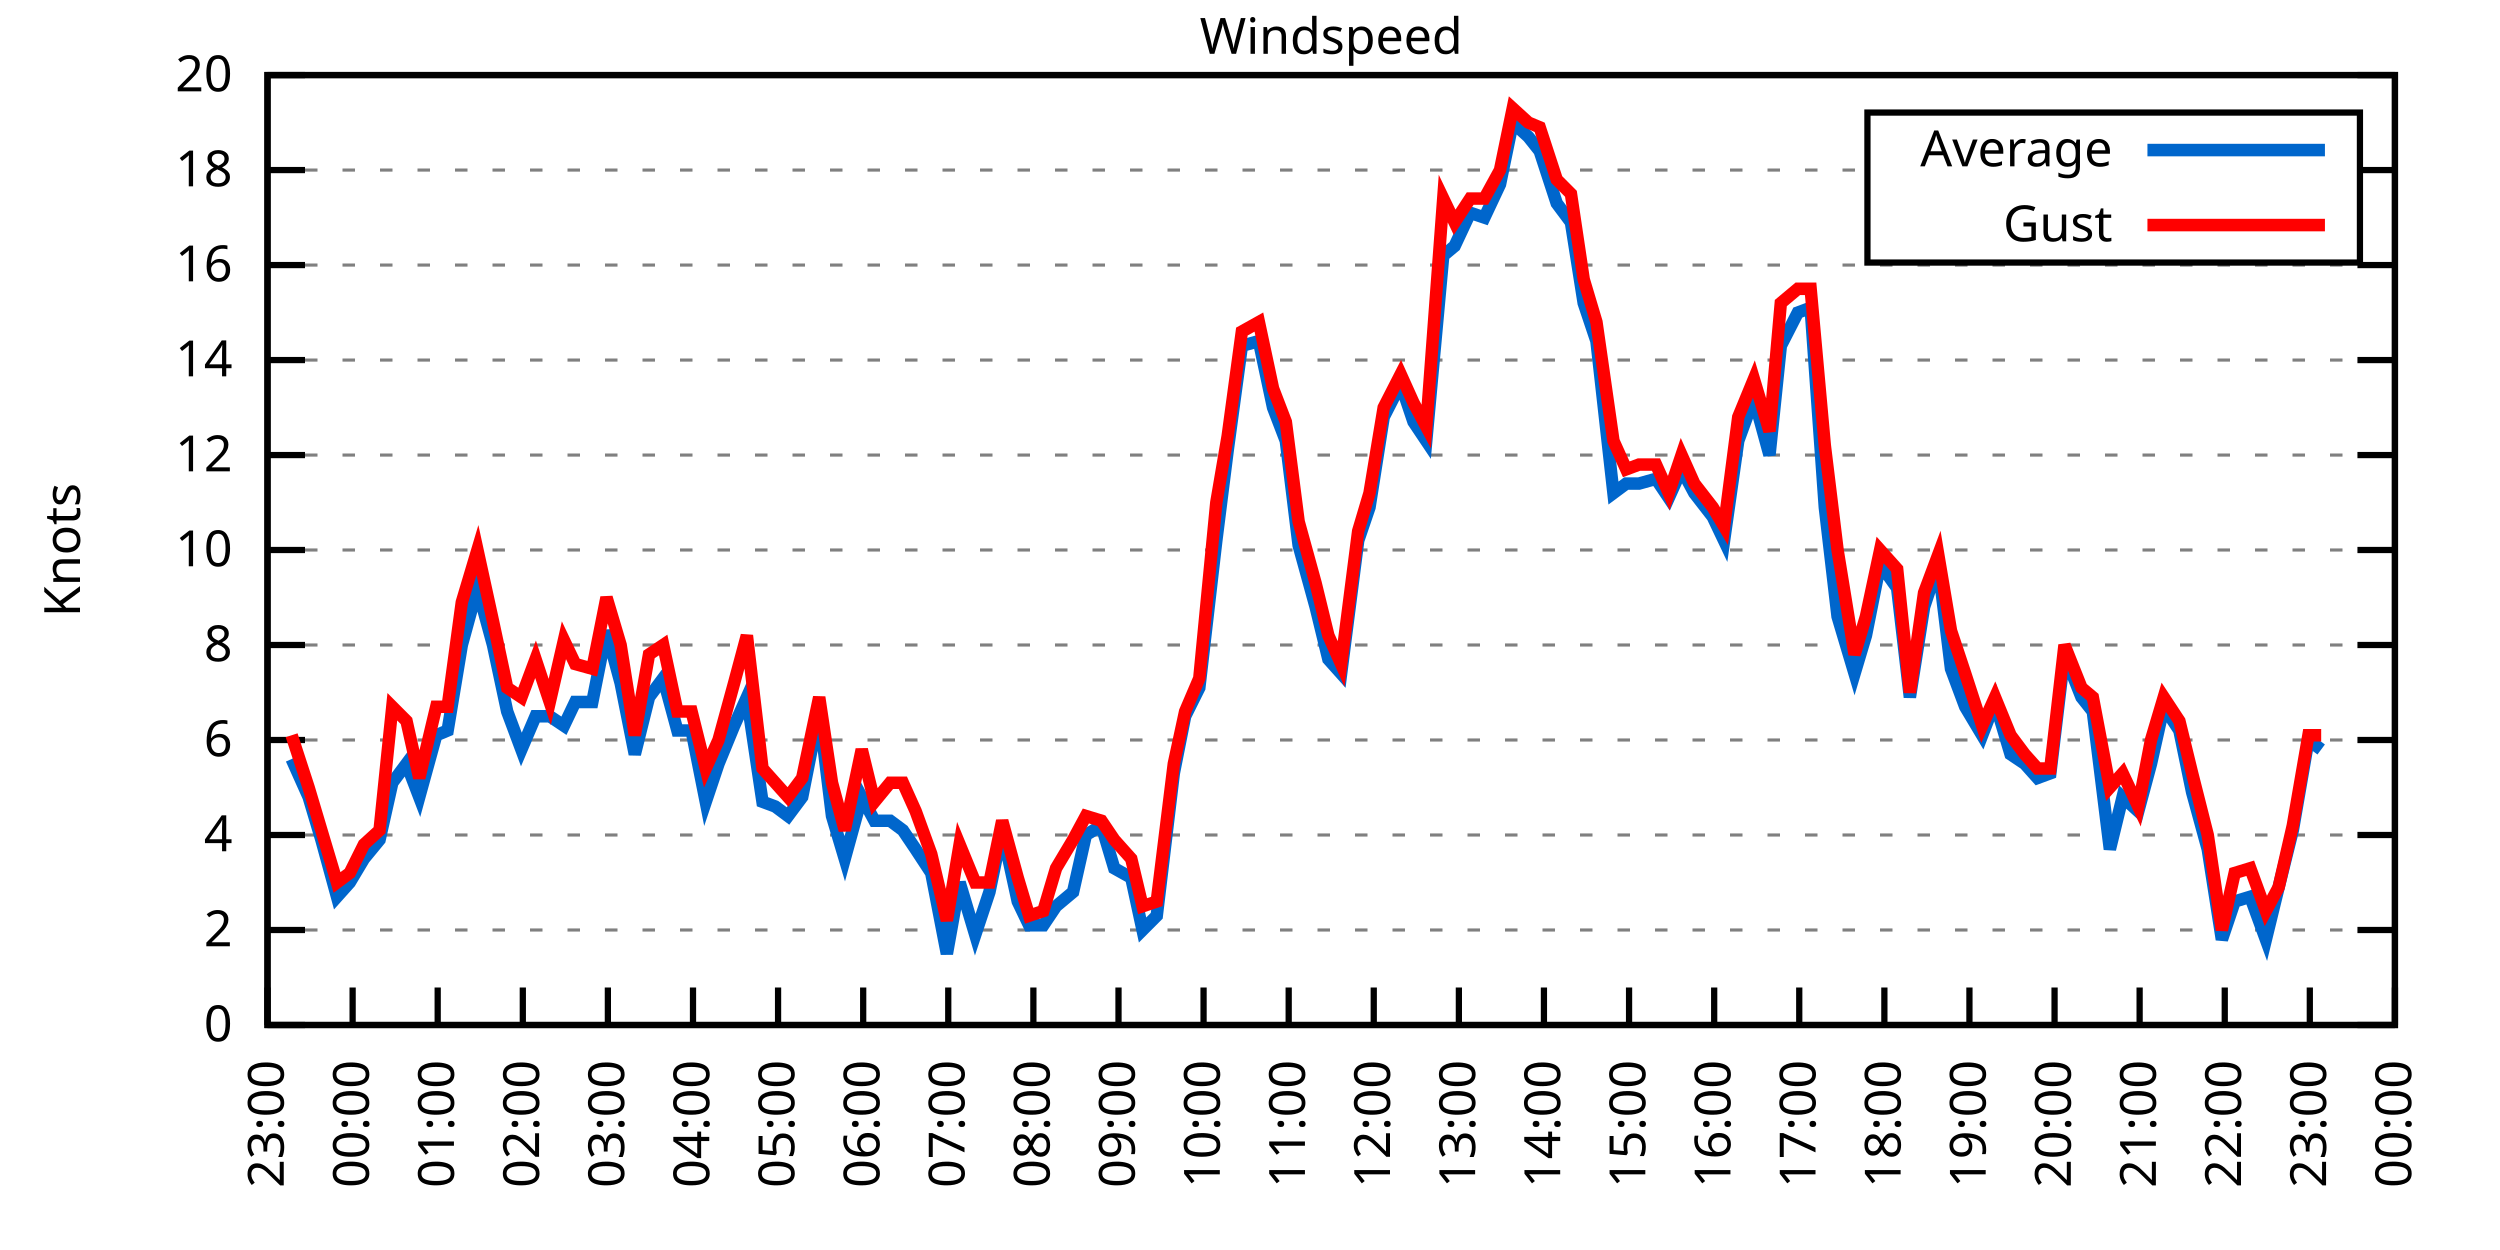
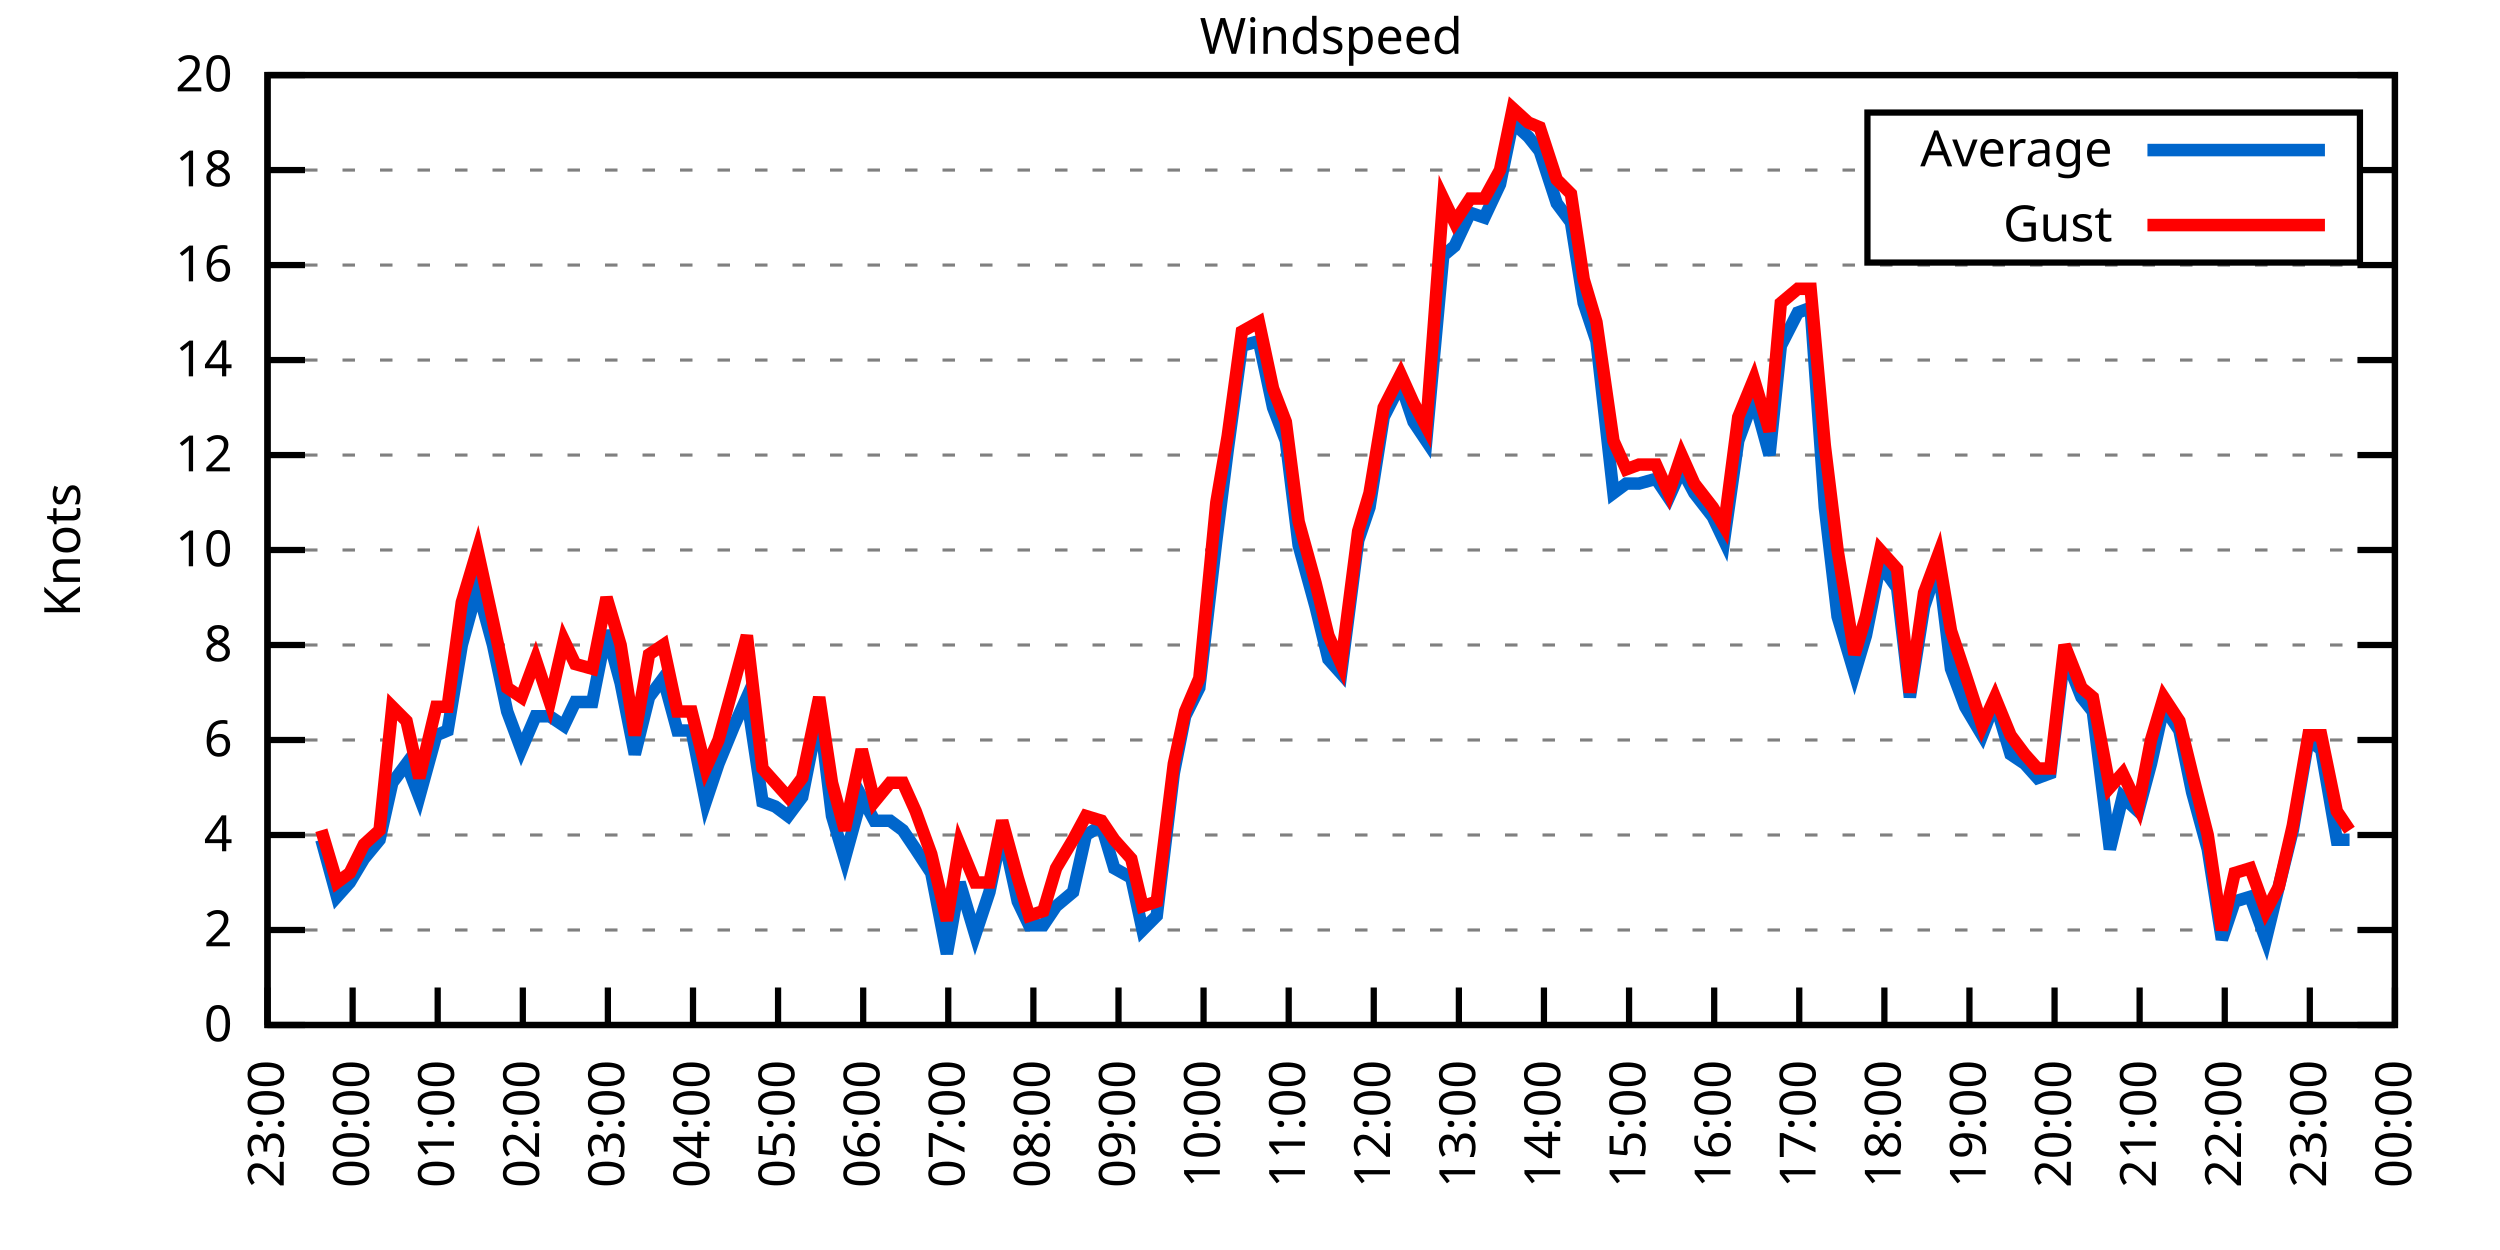
<svg xmlns="http://www.w3.org/2000/svg" xmlns:xlink="http://www.w3.org/1999/xlink" width="400" height="200" viewBox="0 0 400 200">
  <g id="gnuplot_canvas">
    <rect x="0" y="0" width="400" height="200" fill="none" />
    <defs>
      <circle id="gpDot" r="0.5" stroke-width="0.5" stroke="currentColor" />
      <path id="gpPt0" stroke-width="0.333" stroke="currentColor" d="M-1,0 h2 M0,-1 v2" />
      <path id="gpPt1" stroke-width="0.333" stroke="currentColor" d="M-1,-1 L1,1 M1,-1 L-1,1" />
      <path id="gpPt2" stroke-width="0.333" stroke="currentColor" d="M-1,0 L1,0 M0,-1 L0,1 M-1,-1 L1,1 M-1,1 L1,-1" />
      <rect id="gpPt3" stroke-width="0.333" stroke="currentColor" x="-1" y="-1" width="2" height="2" />
      <rect id="gpPt4" stroke-width="0.333" stroke="currentColor" fill="currentColor" x="-1" y="-1" width="2" height="2" />
      <circle id="gpPt5" stroke-width="0.333" stroke="currentColor" cx="0" cy="0" r="1" />
      <use xlink:href="#gpPt5" id="gpPt6" fill="currentColor" stroke="none" />
      <path id="gpPt7" stroke-width="0.333" stroke="currentColor" d="M0,-1.33 L-1.33,0.67 L1.33,0.67 z" />
      <use xlink:href="#gpPt7" id="gpPt8" fill="currentColor" stroke="none" />
      <use xlink:href="#gpPt7" id="gpPt9" stroke="currentColor" transform="rotate(180)" />
      <use xlink:href="#gpPt9" id="gpPt10" fill="currentColor" stroke="none" />
      <use xlink:href="#gpPt3" id="gpPt11" stroke="currentColor" transform="rotate(45)" />
      <use xlink:href="#gpPt11" id="gpPt12" fill="currentColor" stroke="none" />
      <path id="gpPt13" stroke-width="0.333" stroke="currentColor" d="M0,1.330 L1.265,0.411 L0.782,-1.067 L-0.782,-1.076 L-1.265,0.411 z" />
      <use xlink:href="#gpPt13" id="gpPt14" fill="currentColor" stroke="none" />
      <filter id="textbox" filterUnits="objectBoundingBox" x="0" y="0" height="1" width="1">
        <feFlood flood-color="white" flood-opacity="1" result="bgnd" />
        <feComposite in="SourceGraphic" in2="bgnd" operator="atop" />
      </filter>
      <filter id="greybox" filterUnits="objectBoundingBox" x="0" y="0" height="1" width="1">
        <feFlood flood-color="lightgrey" flood-opacity="1" result="grey" />
        <feComposite in="SourceGraphic" in2="grey" operator="atop" />
      </filter>
    </defs>
    <g fill="none" color="white" stroke="currentColor" stroke-width="1.00" stroke-linecap="butt" stroke-linejoin="miter">
</g>
    <g fill="none" color="black" stroke="currentColor" stroke-width="1.00" stroke-linecap="butt" stroke-linejoin="miter">
      <g stroke="none" shape-rendering="crispEdges">
        <polygon fill="rgb(255, 255, 255)" points="42.80,164.00 383.18,164.00 383.18,12.02 42.80,12.02 " />
      </g>
    </g>
    <g fill="none" color="black" stroke="currentColor" stroke-width="1.00" stroke-linecap="butt" stroke-linejoin="miter">
</g>
    <g fill="none" color="black" stroke="black" stroke-width="0.50" stroke-linecap="butt" stroke-linejoin="miter">
</g>
    <g fill="none" color="gray" stroke="currentColor" stroke-width="0.50" stroke-linecap="butt" stroke-linejoin="miter">
      <path stroke="gray" stroke-dasharray="2,4" class="gridline" d="M42.80,164.00 L383.19,164.00  " />
    </g>
    <g fill="none" color="gray" stroke="gray" stroke-width="1.00" stroke-linecap="butt" stroke-linejoin="miter">
</g>
    <g fill="none" color="black" stroke="currentColor" stroke-width="1.00" stroke-linecap="butt" stroke-linejoin="miter">
      <path stroke="black" d="M42.80,164.00 L48.80,164.00 M383.19,164.00 L377.19,164.00  " />
      <g transform="translate(37.20,166.60)" stroke="none" fill="black" font-family="Sans" font-size="8.00" text-anchor="end">
        <text>
          <tspan font-family="Sans"> 0</tspan>
        </text>
      </g>
    </g>
    <g fill="none" color="black" stroke="currentColor" stroke-width="1.00" stroke-linecap="butt" stroke-linejoin="miter">
</g>
    <g fill="none" color="black" stroke="black" stroke-width="0.50" stroke-linecap="butt" stroke-linejoin="miter">
</g>
    <g fill="none" color="gray" stroke="currentColor" stroke-width="0.50" stroke-linecap="butt" stroke-linejoin="miter">
      <path stroke="gray" stroke-dasharray="2,4" class="gridline" d="M42.80,148.80 L383.19,148.80  " />
    </g>
    <g fill="none" color="gray" stroke="gray" stroke-width="1.00" stroke-linecap="butt" stroke-linejoin="miter">
</g>
    <g fill="none" color="black" stroke="currentColor" stroke-width="1.00" stroke-linecap="butt" stroke-linejoin="miter">
      <path stroke="black" d="M42.80,148.80 L48.80,148.80 M383.19,148.80 L377.19,148.80  " />
      <g transform="translate(37.20,151.40)" stroke="none" fill="black" font-family="Sans" font-size="8.00" text-anchor="end">
        <text>
          <tspan font-family="Sans"> 2</tspan>
        </text>
      </g>
    </g>
    <g fill="none" color="black" stroke="currentColor" stroke-width="1.00" stroke-linecap="butt" stroke-linejoin="miter">
</g>
    <g fill="none" color="black" stroke="black" stroke-width="0.50" stroke-linecap="butt" stroke-linejoin="miter">
</g>
    <g fill="none" color="gray" stroke="currentColor" stroke-width="0.50" stroke-linecap="butt" stroke-linejoin="miter">
      <path stroke="gray" stroke-dasharray="2,4" class="gridline" d="M42.80,133.60 L383.19,133.60  " />
    </g>
    <g fill="none" color="gray" stroke="gray" stroke-width="1.00" stroke-linecap="butt" stroke-linejoin="miter">
</g>
    <g fill="none" color="black" stroke="currentColor" stroke-width="1.00" stroke-linecap="butt" stroke-linejoin="miter">
      <path stroke="black" d="M42.80,133.60 L48.80,133.60 M383.19,133.60 L377.19,133.60  " />
      <g transform="translate(37.20,136.20)" stroke="none" fill="black" font-family="Sans" font-size="8.00" text-anchor="end">
        <text>
          <tspan font-family="Sans"> 4</tspan>
        </text>
      </g>
    </g>
    <g fill="none" color="black" stroke="currentColor" stroke-width="1.00" stroke-linecap="butt" stroke-linejoin="miter">
</g>
    <g fill="none" color="black" stroke="black" stroke-width="0.50" stroke-linecap="butt" stroke-linejoin="miter">
</g>
    <g fill="none" color="gray" stroke="currentColor" stroke-width="0.50" stroke-linecap="butt" stroke-linejoin="miter">
      <path stroke="gray" stroke-dasharray="2,4" class="gridline" d="M42.80,118.40 L383.19,118.40  " />
    </g>
    <g fill="none" color="gray" stroke="gray" stroke-width="1.00" stroke-linecap="butt" stroke-linejoin="miter">
</g>
    <g fill="none" color="black" stroke="currentColor" stroke-width="1.00" stroke-linecap="butt" stroke-linejoin="miter">
      <path stroke="black" d="M42.80,118.40 L48.80,118.40 M383.19,118.40 L377.19,118.40  " />
      <g transform="translate(37.20,121.00)" stroke="none" fill="black" font-family="Sans" font-size="8.00" text-anchor="end">
        <text>
          <tspan font-family="Sans"> 6</tspan>
        </text>
      </g>
    </g>
    <g fill="none" color="black" stroke="currentColor" stroke-width="1.00" stroke-linecap="butt" stroke-linejoin="miter">
</g>
    <g fill="none" color="black" stroke="black" stroke-width="0.50" stroke-linecap="butt" stroke-linejoin="miter">
</g>
    <g fill="none" color="gray" stroke="currentColor" stroke-width="0.50" stroke-linecap="butt" stroke-linejoin="miter">
      <path stroke="gray" stroke-dasharray="2,4" class="gridline" d="M42.80,103.20 L383.19,103.20  " />
    </g>
    <g fill="none" color="gray" stroke="gray" stroke-width="1.00" stroke-linecap="butt" stroke-linejoin="miter">
</g>
    <g fill="none" color="black" stroke="currentColor" stroke-width="1.00" stroke-linecap="butt" stroke-linejoin="miter">
      <path stroke="black" d="M42.80,103.20 L48.80,103.20 M383.19,103.20 L377.19,103.20  " />
      <g transform="translate(37.20,105.80)" stroke="none" fill="black" font-family="Sans" font-size="8.00" text-anchor="end">
        <text>
          <tspan font-family="Sans"> 8</tspan>
        </text>
      </g>
    </g>
    <g fill="none" color="black" stroke="currentColor" stroke-width="1.00" stroke-linecap="butt" stroke-linejoin="miter">
</g>
    <g fill="none" color="black" stroke="black" stroke-width="0.50" stroke-linecap="butt" stroke-linejoin="miter">
</g>
    <g fill="none" color="gray" stroke="currentColor" stroke-width="0.50" stroke-linecap="butt" stroke-linejoin="miter">
      <path stroke="gray" stroke-dasharray="2,4" class="gridline" d="M42.80,88.00 L383.19,88.00  " />
    </g>
    <g fill="none" color="gray" stroke="gray" stroke-width="1.00" stroke-linecap="butt" stroke-linejoin="miter">
</g>
    <g fill="none" color="black" stroke="currentColor" stroke-width="1.00" stroke-linecap="butt" stroke-linejoin="miter">
      <path stroke="black" d="M42.80,88.00 L48.80,88.00 M383.19,88.00 L377.19,88.00  " />
      <g transform="translate(37.20,90.60)" stroke="none" fill="black" font-family="Sans" font-size="8.00" text-anchor="end">
        <text>
          <tspan font-family="Sans"> 10</tspan>
        </text>
      </g>
    </g>
    <g fill="none" color="black" stroke="currentColor" stroke-width="1.00" stroke-linecap="butt" stroke-linejoin="miter">
</g>
    <g fill="none" color="black" stroke="black" stroke-width="0.50" stroke-linecap="butt" stroke-linejoin="miter">
</g>
    <g fill="none" color="gray" stroke="currentColor" stroke-width="0.50" stroke-linecap="butt" stroke-linejoin="miter">
      <path stroke="gray" stroke-dasharray="2,4" class="gridline" d="M42.80,72.81 L383.19,72.81  " />
    </g>
    <g fill="none" color="gray" stroke="gray" stroke-width="1.00" stroke-linecap="butt" stroke-linejoin="miter">
</g>
    <g fill="none" color="black" stroke="currentColor" stroke-width="1.00" stroke-linecap="butt" stroke-linejoin="miter">
      <path stroke="black" d="M42.80,72.81 L48.80,72.81 M383.19,72.81 L377.19,72.81  " />
      <g transform="translate(37.20,75.41)" stroke="none" fill="black" font-family="Sans" font-size="8.00" text-anchor="end">
        <text>
          <tspan font-family="Sans"> 12</tspan>
        </text>
      </g>
    </g>
    <g fill="none" color="black" stroke="currentColor" stroke-width="1.00" stroke-linecap="butt" stroke-linejoin="miter">
</g>
    <g fill="none" color="black" stroke="black" stroke-width="0.50" stroke-linecap="butt" stroke-linejoin="miter">
</g>
    <g fill="none" color="gray" stroke="currentColor" stroke-width="0.50" stroke-linecap="butt" stroke-linejoin="miter">
      <path stroke="gray" stroke-dasharray="2,4" class="gridline" d="M42.80,57.61 L383.19,57.61  " />
    </g>
    <g fill="none" color="gray" stroke="gray" stroke-width="1.00" stroke-linecap="butt" stroke-linejoin="miter">
</g>
    <g fill="none" color="black" stroke="currentColor" stroke-width="1.00" stroke-linecap="butt" stroke-linejoin="miter">
      <path stroke="black" d="M42.80,57.61 L48.80,57.61 M383.19,57.61 L377.19,57.61  " />
      <g transform="translate(37.20,60.21)" stroke="none" fill="black" font-family="Sans" font-size="8.00" text-anchor="end">
        <text>
          <tspan font-family="Sans"> 14</tspan>
        </text>
      </g>
    </g>
    <g fill="none" color="black" stroke="currentColor" stroke-width="1.00" stroke-linecap="butt" stroke-linejoin="miter">
</g>
    <g fill="none" color="black" stroke="black" stroke-width="0.50" stroke-linecap="butt" stroke-linejoin="miter">
</g>
    <g fill="none" color="gray" stroke="currentColor" stroke-width="0.50" stroke-linecap="butt" stroke-linejoin="miter">
      <path stroke="gray" stroke-dasharray="2,4" class="gridline" d="M42.80,42.41 L383.19,42.41  " />
    </g>
    <g fill="none" color="gray" stroke="gray" stroke-width="1.00" stroke-linecap="butt" stroke-linejoin="miter">
</g>
    <g fill="none" color="black" stroke="currentColor" stroke-width="1.00" stroke-linecap="butt" stroke-linejoin="miter">
      <path stroke="black" d="M42.80,42.41 L48.80,42.41 M383.19,42.41 L377.19,42.41  " />
      <g transform="translate(37.20,45.01)" stroke="none" fill="black" font-family="Sans" font-size="8.00" text-anchor="end">
        <text>
          <tspan font-family="Sans"> 16</tspan>
        </text>
      </g>
    </g>
    <g fill="none" color="black" stroke="currentColor" stroke-width="1.00" stroke-linecap="butt" stroke-linejoin="miter">
</g>
    <g fill="none" color="black" stroke="black" stroke-width="0.50" stroke-linecap="butt" stroke-linejoin="miter">
</g>
    <g fill="none" color="gray" stroke="currentColor" stroke-width="0.50" stroke-linecap="butt" stroke-linejoin="miter">
      <path stroke="gray" stroke-dasharray="2,4" class="gridline" d="M42.80,27.21 L298.79,27.21 M377.59,27.21 L383.19,27.21  " />
    </g>
    <g fill="none" color="gray" stroke="gray" stroke-width="1.00" stroke-linecap="butt" stroke-linejoin="miter">
</g>
    <g fill="none" color="black" stroke="currentColor" stroke-width="1.00" stroke-linecap="butt" stroke-linejoin="miter">
      <path stroke="black" d="M42.80,27.21 L48.80,27.21 M383.19,27.21 L377.19,27.21  " />
      <g transform="translate(37.20,29.81)" stroke="none" fill="black" font-family="Sans" font-size="8.00" text-anchor="end">
        <text>
          <tspan font-family="Sans"> 18</tspan>
        </text>
      </g>
    </g>
    <g fill="none" color="black" stroke="currentColor" stroke-width="1.00" stroke-linecap="butt" stroke-linejoin="miter">
</g>
    <g fill="none" color="black" stroke="black" stroke-width="0.50" stroke-linecap="butt" stroke-linejoin="miter">
</g>
    <g fill="none" color="gray" stroke="currentColor" stroke-width="0.50" stroke-linecap="butt" stroke-linejoin="miter">
      <path stroke="gray" stroke-dasharray="2,4" class="gridline" d="M42.80,12.01 L383.19,12.01  " />
    </g>
    <g fill="none" color="gray" stroke="gray" stroke-width="1.00" stroke-linecap="butt" stroke-linejoin="miter">
</g>
    <g fill="none" color="black" stroke="currentColor" stroke-width="1.00" stroke-linecap="butt" stroke-linejoin="miter">
      <path stroke="black" d="M42.80,12.01 L48.80,12.01 M383.19,12.01 L377.19,12.01  " />
      <g transform="translate(37.20,14.61)" stroke="none" fill="black" font-family="Sans" font-size="8.00" text-anchor="end">
        <text>
          <tspan font-family="Sans"> 20</tspan>
        </text>
      </g>
    </g>
    <g fill="none" color="black" stroke="currentColor" stroke-width="1.00" stroke-linecap="butt" stroke-linejoin="miter">
      <path stroke="black" d="M42.80,164.00 L42.80,158.00  " />
      <g transform="translate(45.40,169.60) rotate(270.00)" stroke="none" fill="black" font-family="Sans" font-size="8.00" text-anchor="end">
        <text>
          <tspan font-family="Sans">23:00</tspan>
        </text>
      </g>
    </g>
    <g fill="none" color="black" stroke="currentColor" stroke-width="1.00" stroke-linecap="butt" stroke-linejoin="miter">
      <path stroke="black" d="M56.42,164.00 L56.42,158.00  " />
      <g transform="translate(59.02,169.60) rotate(270.00)" stroke="none" fill="black" font-family="Sans" font-size="8.00" text-anchor="end">
        <text>
          <tspan font-family="Sans">00:00</tspan>
        </text>
      </g>
    </g>
    <g fill="none" color="black" stroke="currentColor" stroke-width="1.00" stroke-linecap="butt" stroke-linejoin="miter">
      <path stroke="black" d="M70.03,164.00 L70.03,158.00  " />
      <g transform="translate(72.63,169.60) rotate(270.00)" stroke="none" fill="black" font-family="Sans" font-size="8.00" text-anchor="end">
        <text>
          <tspan font-family="Sans">01:00</tspan>
        </text>
      </g>
    </g>
    <g fill="none" color="black" stroke="currentColor" stroke-width="1.00" stroke-linecap="butt" stroke-linejoin="miter">
      <path stroke="black" d="M83.65,164.00 L83.65,158.00  " />
      <g transform="translate(86.25,169.60) rotate(270.00)" stroke="none" fill="black" font-family="Sans" font-size="8.00" text-anchor="end">
        <text>
          <tspan font-family="Sans">02:00</tspan>
        </text>
      </g>
    </g>
    <g fill="none" color="black" stroke="currentColor" stroke-width="1.00" stroke-linecap="butt" stroke-linejoin="miter">
      <path stroke="black" d="M97.26,164.00 L97.26,158.00  " />
      <g transform="translate(99.86,169.60) rotate(270.00)" stroke="none" fill="black" font-family="Sans" font-size="8.00" text-anchor="end">
        <text>
          <tspan font-family="Sans">03:00</tspan>
        </text>
      </g>
    </g>
    <g fill="none" color="black" stroke="currentColor" stroke-width="1.00" stroke-linecap="butt" stroke-linejoin="miter">
      <path stroke="black" d="M110.88,164.00 L110.88,158.00  " />
      <g transform="translate(113.48,169.60) rotate(270.00)" stroke="none" fill="black" font-family="Sans" font-size="8.00" text-anchor="end">
        <text>
          <tspan font-family="Sans">04:00</tspan>
        </text>
      </g>
    </g>
    <g fill="none" color="black" stroke="currentColor" stroke-width="1.00" stroke-linecap="butt" stroke-linejoin="miter">
      <path stroke="black" d="M124.49,164.00 L124.49,158.00  " />
      <g transform="translate(127.09,169.60) rotate(270.00)" stroke="none" fill="black" font-family="Sans" font-size="8.00" text-anchor="end">
        <text>
          <tspan font-family="Sans">05:00</tspan>
        </text>
      </g>
    </g>
    <g fill="none" color="black" stroke="currentColor" stroke-width="1.00" stroke-linecap="butt" stroke-linejoin="miter">
      <path stroke="black" d="M138.11,164.00 L138.11,158.00  " />
      <g transform="translate(140.71,169.60) rotate(270.00)" stroke="none" fill="black" font-family="Sans" font-size="8.00" text-anchor="end">
        <text>
          <tspan font-family="Sans">06:00</tspan>
        </text>
      </g>
    </g>
    <g fill="none" color="black" stroke="currentColor" stroke-width="1.00" stroke-linecap="butt" stroke-linejoin="miter">
      <path stroke="black" d="M151.72,164.00 L151.72,158.00  " />
      <g transform="translate(154.32,169.60) rotate(270.00)" stroke="none" fill="black" font-family="Sans" font-size="8.00" text-anchor="end">
        <text>
          <tspan font-family="Sans">07:00</tspan>
        </text>
      </g>
    </g>
    <g fill="none" color="black" stroke="currentColor" stroke-width="1.00" stroke-linecap="butt" stroke-linejoin="miter">
      <path stroke="black" d="M165.34,164.00 L165.34,158.00  " />
      <g transform="translate(167.94,169.60) rotate(270.00)" stroke="none" fill="black" font-family="Sans" font-size="8.00" text-anchor="end">
        <text>
          <tspan font-family="Sans">08:00</tspan>
        </text>
      </g>
    </g>
    <g fill="none" color="black" stroke="currentColor" stroke-width="1.00" stroke-linecap="butt" stroke-linejoin="miter">
      <path stroke="black" d="M178.96,164.00 L178.96,158.00  " />
      <g transform="translate(181.56,169.60) rotate(270.00)" stroke="none" fill="black" font-family="Sans" font-size="8.00" text-anchor="end">
        <text>
          <tspan font-family="Sans">09:00</tspan>
        </text>
      </g>
    </g>
    <g fill="none" color="black" stroke="currentColor" stroke-width="1.00" stroke-linecap="butt" stroke-linejoin="miter">
      <path stroke="black" d="M192.57,164.00 L192.57,158.00  " />
      <g transform="translate(195.17,169.60) rotate(270.00)" stroke="none" fill="black" font-family="Sans" font-size="8.00" text-anchor="end">
        <text>
          <tspan font-family="Sans">10:00</tspan>
        </text>
      </g>
    </g>
    <g fill="none" color="black" stroke="currentColor" stroke-width="1.00" stroke-linecap="butt" stroke-linejoin="miter">
      <path stroke="black" d="M206.19,164.00 L206.19,158.00  " />
      <g transform="translate(208.79,169.60) rotate(270.00)" stroke="none" fill="black" font-family="Sans" font-size="8.00" text-anchor="end">
        <text>
          <tspan font-family="Sans">11:00</tspan>
        </text>
      </g>
    </g>
    <g fill="none" color="black" stroke="currentColor" stroke-width="1.00" stroke-linecap="butt" stroke-linejoin="miter">
      <path stroke="black" d="M219.80,164.00 L219.80,158.00  " />
      <g transform="translate(222.40,169.60) rotate(270.00)" stroke="none" fill="black" font-family="Sans" font-size="8.00" text-anchor="end">
        <text>
          <tspan font-family="Sans">12:00</tspan>
        </text>
      </g>
    </g>
    <g fill="none" color="black" stroke="currentColor" stroke-width="1.00" stroke-linecap="butt" stroke-linejoin="miter">
      <path stroke="black" d="M233.42,164.00 L233.42,158.00  " />
      <g transform="translate(236.02,169.60) rotate(270.00)" stroke="none" fill="black" font-family="Sans" font-size="8.00" text-anchor="end">
        <text>
          <tspan font-family="Sans">13:00</tspan>
        </text>
      </g>
    </g>
    <g fill="none" color="black" stroke="currentColor" stroke-width="1.00" stroke-linecap="butt" stroke-linejoin="miter">
      <path stroke="black" d="M247.03,164.00 L247.03,158.00  " />
      <g transform="translate(249.63,169.60) rotate(270.00)" stroke="none" fill="black" font-family="Sans" font-size="8.00" text-anchor="end">
        <text>
          <tspan font-family="Sans">14:00</tspan>
        </text>
      </g>
    </g>
    <g fill="none" color="black" stroke="currentColor" stroke-width="1.00" stroke-linecap="butt" stroke-linejoin="miter">
      <path stroke="black" d="M260.65,164.00 L260.65,158.00  " />
      <g transform="translate(263.25,169.60) rotate(270.00)" stroke="none" fill="black" font-family="Sans" font-size="8.00" text-anchor="end">
        <text>
          <tspan font-family="Sans">15:00</tspan>
        </text>
      </g>
    </g>
    <g fill="none" color="black" stroke="currentColor" stroke-width="1.00" stroke-linecap="butt" stroke-linejoin="miter">
      <path stroke="black" d="M274.27,164.00 L274.27,158.00  " />
      <g transform="translate(276.87,169.60) rotate(270.00)" stroke="none" fill="black" font-family="Sans" font-size="8.00" text-anchor="end">
        <text>
          <tspan font-family="Sans">16:00</tspan>
        </text>
      </g>
    </g>
    <g fill="none" color="black" stroke="currentColor" stroke-width="1.00" stroke-linecap="butt" stroke-linejoin="miter">
      <path stroke="black" d="M287.88,164.00 L287.88,158.00  " />
      <g transform="translate(290.48,169.60) rotate(270.00)" stroke="none" fill="black" font-family="Sans" font-size="8.00" text-anchor="end">
        <text>
          <tspan font-family="Sans">17:00</tspan>
        </text>
      </g>
    </g>
    <g fill="none" color="black" stroke="currentColor" stroke-width="1.00" stroke-linecap="butt" stroke-linejoin="miter">
      <path stroke="black" d="M301.50,164.00 L301.50,158.00  " />
      <g transform="translate(304.10,169.60) rotate(270.00)" stroke="none" fill="black" font-family="Sans" font-size="8.00" text-anchor="end">
        <text>
          <tspan font-family="Sans">18:00</tspan>
        </text>
      </g>
    </g>
    <g fill="none" color="black" stroke="currentColor" stroke-width="1.00" stroke-linecap="butt" stroke-linejoin="miter">
      <path stroke="black" d="M315.11,164.00 L315.11,158.00  " />
      <g transform="translate(317.71,169.60) rotate(270.00)" stroke="none" fill="black" font-family="Sans" font-size="8.00" text-anchor="end">
        <text>
          <tspan font-family="Sans">19:00</tspan>
        </text>
      </g>
    </g>
    <g fill="none" color="black" stroke="currentColor" stroke-width="1.00" stroke-linecap="butt" stroke-linejoin="miter">
      <path stroke="black" d="M328.73,164.00 L328.73,158.00  " />
      <g transform="translate(331.33,169.60) rotate(270.00)" stroke="none" fill="black" font-family="Sans" font-size="8.00" text-anchor="end">
        <text>
          <tspan font-family="Sans">20:00</tspan>
        </text>
      </g>
    </g>
    <g fill="none" color="black" stroke="currentColor" stroke-width="1.00" stroke-linecap="butt" stroke-linejoin="miter">
      <path stroke="black" d="M342.34,164.00 L342.34,158.00  " />
      <g transform="translate(344.94,169.60) rotate(270.00)" stroke="none" fill="black" font-family="Sans" font-size="8.00" text-anchor="end">
        <text>
          <tspan font-family="Sans">21:00</tspan>
        </text>
      </g>
    </g>
    <g fill="none" color="black" stroke="currentColor" stroke-width="1.00" stroke-linecap="butt" stroke-linejoin="miter">
      <path stroke="black" d="M355.96,164.00 L355.96,158.00  " />
      <g transform="translate(358.56,169.60) rotate(270.00)" stroke="none" fill="black" font-family="Sans" font-size="8.00" text-anchor="end">
        <text>
          <tspan font-family="Sans">22:00</tspan>
        </text>
      </g>
    </g>
    <g fill="none" color="black" stroke="currentColor" stroke-width="1.00" stroke-linecap="butt" stroke-linejoin="miter">
      <path stroke="black" d="M369.57,164.00 L369.57,158.00  " />
      <g transform="translate(372.17,169.60) rotate(270.00)" stroke="none" fill="black" font-family="Sans" font-size="8.00" text-anchor="end">
        <text>
          <tspan font-family="Sans">23:00</tspan>
        </text>
      </g>
    </g>
    <g fill="none" color="black" stroke="currentColor" stroke-width="1.00" stroke-linecap="butt" stroke-linejoin="miter">
      <path stroke="black" d="M383.19,164.00 L383.19,158.00  " />
      <g transform="translate(385.79,169.60) rotate(270.00)" stroke="none" fill="black" font-family="Sans" font-size="8.00" text-anchor="end">
        <text>
          <tspan font-family="Sans">00:00</tspan>
        </text>
      </g>
    </g>
    <g fill="none" color="black" stroke="currentColor" stroke-width="1.00" stroke-linecap="butt" stroke-linejoin="miter">
</g>
    <g fill="none" color="black" stroke="currentColor" stroke-width="1.00" stroke-linecap="butt" stroke-linejoin="miter">
      <path stroke="black" d="M42.80,12.01 L42.80,164.00 L383.19,164.00 L383.19,12.01 L42.80,12.01 Z  " />
    </g>
    <g fill="none" color="black" stroke="currentColor" stroke-width="1.00" stroke-linecap="butt" stroke-linejoin="miter">
</g>
    <g fill="none" color="black" stroke="currentColor" stroke-width="1.00" stroke-linecap="butt" stroke-linejoin="miter">
      <path stroke="black" d="M298.79,42.01 L298.79,18.01 L377.59,18.01 L377.59,42.01 L298.79,42.01 Z  " />
    </g>
    <g id="Windspeed_plot_1">
      <g fill="none" color="white" stroke="black" stroke-width="2.00" stroke-linecap="butt" stroke-linejoin="miter">
</g>
      <g fill="none" color="black" stroke="currentColor" stroke-width="2.00" stroke-linecap="butt" stroke-linejoin="miter">
        <g transform="translate(337.99,26.61)" stroke="none" fill="black" font-family="Sans" font-size="8.00" text-anchor="end">
          <text>
            <tspan font-family="Sans">Average</tspan>
          </text>
        </g>
      </g>
      <g fill="none" color="black" stroke="currentColor" stroke-width="2.00" stroke-linecap="butt" stroke-linejoin="miter">
-         <path stroke="rgb(  0, 102, 204)" d="M343.59,24.01 L371.99,24.01 M46.66,121.44 L49.38,127.52 L51.42,134.36 L53.92,143.48 L55.96,141.20 L58.23,137.40   L60.73,134.36 L62.77,125.24 L65.04,122.20 L67.08,127.52 L69.80,117.64 L71.62,116.88 L73.89,103.20 L76.39,94.08   L78.88,103.20 L81.15,113.84 L83.42,119.92 L85.69,114.60 L87.96,114.60 L90.23,116.12 L92.04,112.32 L94.77,112.32   L97.04,100.92 L99.30,109.28 L101.57,120.68 L103.84,111.56 L106.11,108.52 L108.38,116.88 L110.65,116.88 L112.92,128.28   L114.96,122.20 L117.46,116.12 L119.50,111.56 L122.00,128.28 L124.04,129.04 L126.08,130.56 L128.35,127.52 L131.07,113.84   L133.12,130.56 L135.16,137.40 L137.88,127.52 L139.92,131.32 L142.42,131.32 L144.46,132.84 L146.51,135.88 L149.00,139.68   L151.50,152.60 L153.54,141.20 L156.04,149.56 L158.31,142.72 L160.35,132.84 L162.84,144.24 L164.66,148.04 L166.93,148.04   L168.97,145.00 L171.69,142.72 L173.74,133.60 L176.23,132.08 L178.28,138.92 L181.00,140.44 L182.81,148.80 L185.08,146.52   L187.81,123.72 L189.62,114.60 L191.89,110.04 L194.61,86.49 L196.43,72.05 L198.70,55.33 L201.42,54.57 L203.69,65.21   L205.73,70.53 L207.78,87.25 L210.50,97.12 L212.54,105.48 L214.58,107.76 L217.31,86.49 L219.12,81.17 L221.39,66.73   L224.11,61.41 L226.16,67.49 L228.20,70.53 L230.92,40.89 L232.74,39.37 L235.23,34.05 L237.50,34.81 L240.00,29.49   L242.04,19.61 L244.54,21.89 L246.35,24.17 L249.08,32.53 L251.35,35.57 L253.39,48.49 L255.43,54.57 L258.15,78.89   L260.20,77.37 L262.24,77.37 L264.96,76.61 L267.00,79.65 L269.05,75.09 L271.09,78.89 L274.04,82.69 L275.85,86.49   L278.12,70.53 L280.62,63.69 L283.12,72.81 L284.93,55.33 L287.65,50.01 L289.70,49.25 L291.97,81.17 L294.01,98.64   L296.73,107.76 L298.55,101.68 L300.82,90.28 L303.54,94.08 L305.58,111.56 L307.85,97.12 L310.12,90.28 L312.16,107.00   L314.43,113.08 L317.15,117.64 L319.20,112.32 L321.69,120.68 L323.96,122.20 L326.00,124.48 L328.05,123.72 L330.32,104.72   L333.04,111.56 L334.85,113.84 L337.58,135.88 L339.62,127.52 L342.12,129.80 L344.16,122.20 L346.20,113.08 L348.70,116.88   L350.74,126.76 L353.24,135.88 L355.50,150.32 L357.55,144.24 L360.04,143.48 L362.54,150.32 L364.58,141.96 L366.85,132.84   L369.35,118.40 L371.39,119.92  " />
+         <path stroke="rgb(  0, 102, 204)" d="M343.59,24.01 L371.99,24.01 M51.42,134.36 L53.92,143.48 L55.96,141.20 L58.23,137.40 L60.73,134.36 L62.77,125.24   L65.04,122.20 L67.08,127.52 L69.80,117.64 L71.62,116.88 L73.89,103.20 L76.39,94.08 L78.88,103.20 L81.15,113.84   L83.42,119.92 L85.69,114.60 L87.96,114.60 L90.23,116.12 L92.04,112.32 L94.77,112.32 L97.04,100.92 L99.30,109.28   L101.57,120.68 L103.84,111.56 L106.11,108.52 L108.38,116.88 L110.65,116.88 L112.92,128.28 L114.96,122.20 L117.46,116.12   L119.50,111.56 L122.00,128.28 L124.04,129.04 L126.08,130.56 L128.35,127.52 L131.07,113.84 L133.12,130.56 L135.16,137.40   L137.88,127.52 L139.92,131.32 L142.42,131.32 L144.46,132.84 L146.51,135.88 L149.00,139.68 L151.50,152.60 L153.54,141.20   L156.04,149.56 L158.31,142.72 L160.35,132.84 L162.84,144.24 L164.66,148.04 L166.93,148.04 L168.97,145.00 L171.69,142.72   L173.74,133.60 L176.23,132.08 L178.28,138.92 L181.00,140.44 L182.81,148.80 L185.08,146.52 L187.81,123.72 L189.62,114.60   L191.89,110.04 L194.61,86.49 L196.43,72.05 L198.70,55.33 L201.42,54.57 L203.69,65.21 L205.73,70.53 L207.78,87.25   L210.50,97.12 L212.54,105.48 L214.58,107.76 L217.31,86.49 L219.12,81.17 L221.39,66.73 L224.11,61.41 L226.16,67.49   L228.20,70.53 L230.92,40.89 L232.74,39.37 L235.23,34.05 L237.50,34.81 L240.00,29.49 L242.04,19.61 L244.54,21.89   L246.35,24.17 L249.08,32.53 L251.35,35.57 L253.39,48.49 L255.43,54.57 L258.15,78.89 L260.20,77.37 L262.24,77.37   L264.96,76.61 L267.00,79.65 L269.05,75.09 L271.09,78.89 L274.04,82.69 L275.85,86.49 L278.12,70.53 L280.62,63.69   L283.12,72.81 L284.93,55.33 L287.65,50.01 L289.70,49.25 L291.97,81.17 L294.01,98.64 L296.73,107.76 L298.55,101.68   L300.82,90.28 L303.54,94.08 L305.58,111.56 L307.85,97.12 L310.12,90.28 L312.16,107.00 L314.43,113.08 L317.15,117.64   L319.20,112.32 L321.69,120.68 L323.96,122.20 L326.00,124.48 L328.05,123.72 L330.32,104.72 L333.04,111.56 L334.85,113.84   L337.58,135.88 L339.62,127.52 L342.12,129.80 L344.16,122.20 L346.20,113.08 L348.70,116.88 L350.74,126.76 L353.24,135.88   L355.50,150.32 L357.55,144.24 L360.04,143.48 L362.54,150.32 L364.58,141.96 L366.85,132.84 L369.35,118.40 L371.39,119.92   L373.89,134.36 L375.93,134.36  " />
      </g>
    </g>
    <g id="Windspeed_plot_2">
      <g fill="none" color="black" stroke="currentColor" stroke-width="2.00" stroke-linecap="butt" stroke-linejoin="miter">
        <g transform="translate(337.99,38.61)" stroke="none" fill="black" font-family="Sans" font-size="8.00" text-anchor="end">
          <text>
            <tspan font-family="Sans">Gust</tspan>
          </text>
        </g>
      </g>
      <g fill="none" color="black" stroke="currentColor" stroke-width="2.00" stroke-linecap="butt" stroke-linejoin="miter">
-         <path stroke="rgb(255,   0,   0)" d="M343.59,36.01 L371.99,36.01 M46.66,117.64 L49.38,126.00 L51.42,132.84 L53.92,141.20 L55.96,139.68 L58.23,135.12   L60.73,132.84 L62.77,113.08 L65.04,115.36 L67.08,124.48 L69.80,113.08 L71.62,113.08 L73.89,96.36 L76.39,88.00   L78.88,99.40 L81.15,110.04 L83.42,111.56 L85.69,105.48 L87.96,112.32 L90.23,102.44 L92.04,106.24 L94.77,107.00   L97.04,95.60 L99.30,103.20 L101.57,117.64 L103.84,104.72 L106.11,103.20 L108.38,113.84 L110.65,113.84 L112.92,122.96   L114.96,118.40 L117.46,109.28 L119.50,101.68 L122.00,122.96 L124.04,125.24 L126.08,127.52 L128.35,124.48 L131.07,111.56   L133.12,125.24 L135.16,132.84 L137.88,119.92 L139.92,128.28 L142.42,125.24 L144.46,125.24 L146.51,129.80 L149.00,136.64   L151.50,147.28 L153.54,135.12 L156.04,141.20 L158.31,141.20 L160.35,131.32 L162.84,140.44 L164.66,146.52 L166.93,145.76   L168.97,138.92 L171.69,134.36 L173.74,130.56 L176.23,131.32 L178.28,134.36 L181.00,137.40 L182.81,145.00 L185.08,144.24   L187.81,122.20 L189.62,113.84 L191.89,108.52 L194.61,80.41 L196.43,69.77 L198.70,53.05 L201.42,51.53 L203.69,62.17   L205.73,67.49 L207.78,83.45 L210.50,93.32 L212.54,101.68 L214.58,106.24 L217.31,84.97 L219.12,78.89 L221.39,65.21   L224.11,59.89 L226.16,64.45 L228.20,68.25 L230.92,31.77 L232.74,35.57 L235.23,31.77 L237.50,31.77 L240.00,27.21   L242.04,17.33 L244.54,19.61 L246.35,20.37 L249.08,28.73 L251.35,31.01 L253.39,44.69 L255.43,51.53 L258.15,70.53   L260.20,75.09 L262.24,74.33 L264.96,74.33 L267.00,78.89 L269.05,72.81 L271.09,77.37 L274.04,81.17 L275.85,84.21   L278.12,66.73 L280.62,60.65 L283.12,69.01 L284.93,48.49 L287.65,46.21 L289.70,46.21 L291.97,71.29 L294.01,88.00   L296.73,104.72 L298.55,98.64 L300.82,88.00 L303.54,91.04 L305.58,110.80 L307.85,94.84 L310.12,88.76 L312.16,100.92   L314.43,107.76 L317.15,116.12 L319.20,111.56 L321.69,117.64 L323.96,120.68 L326.00,122.96 L328.05,122.96 L330.32,103.20   L333.04,110.04 L334.85,111.56 L337.58,126.00 L339.62,123.72 L342.12,129.04 L344.16,118.40 L346.20,111.56 L348.70,115.36   L350.74,123.72 L353.24,133.60 L355.50,148.80 L357.55,139.68 L360.04,138.92 L362.54,145.76 L364.58,141.96 L366.85,132.08   L369.35,117.64 L371.39,117.64  " />
+         <path stroke="rgb(255,   0,   0)" d="M343.59,36.01 L371.99,36.01 M51.42,132.84 L53.92,141.20 L55.96,139.68 L58.23,135.12 L60.73,132.84 L62.77,113.08   L65.04,115.36 L67.08,124.48 L69.80,113.08 L71.62,113.08 L73.89,96.36 L76.39,88.00 L78.88,99.40 L81.15,110.04   L83.42,111.56 L85.69,105.48 L87.96,112.32 L90.23,102.44 L92.04,106.24 L94.77,107.00 L97.04,95.60 L99.30,103.20   L101.57,117.64 L103.84,104.72 L106.11,103.20 L108.38,113.84 L110.65,113.84 L112.92,122.96 L114.96,118.40 L117.46,109.28   L119.50,101.68 L122.00,122.96 L124.04,125.24 L126.08,127.52 L128.35,124.48 L131.07,111.56 L133.12,125.24 L135.16,132.84   L137.88,119.92 L139.92,128.28 L142.42,125.24 L144.46,125.24 L146.51,129.80 L149.00,136.64 L151.50,147.28 L153.54,135.12   L156.04,141.20 L158.31,141.20 L160.35,131.32 L162.84,140.44 L164.66,146.52 L166.93,145.76 L168.97,138.92 L171.69,134.36   L173.74,130.56 L176.23,131.32 L178.28,134.36 L181.00,137.40 L182.81,145.00 L185.08,144.24 L187.81,122.20 L189.62,113.84   L191.89,108.52 L194.61,80.41 L196.43,69.77 L198.70,53.05 L201.42,51.53 L203.69,62.17 L205.73,67.49 L207.78,83.45   L210.50,93.32 L212.54,101.68 L214.58,106.24 L217.31,84.97 L219.12,78.89 L221.39,65.21 L224.11,59.89 L226.16,64.45   L228.20,68.25 L230.92,31.77 L232.74,35.57 L235.23,31.77 L237.50,31.77 L240.00,27.21 L242.04,17.33 L244.54,19.61   L246.35,20.37 L249.08,28.73 L251.35,31.01 L253.39,44.69 L255.43,51.53 L258.15,70.53 L260.20,75.09 L262.24,74.33   L264.96,74.33 L267.00,78.89 L269.05,72.81 L271.09,77.37 L274.04,81.17 L275.85,84.21 L278.12,66.73 L280.62,60.65   L283.12,69.01 L284.93,48.49 L287.65,46.21 L289.70,46.21 L291.97,71.29 L294.01,88.00 L296.73,104.72 L298.55,98.64   L300.82,88.00 L303.54,91.04 L305.58,110.80 L307.85,94.84 L310.12,88.76 L312.16,100.92 L314.43,107.76 L317.15,116.12   L319.20,111.56 L321.69,117.64 L323.96,120.68 L326.00,122.96 L328.05,122.96 L330.32,103.20 L333.04,110.04 L334.85,111.56   L337.58,126.00 L339.62,123.72 L342.12,129.04 L344.16,118.40 L346.20,111.56 L348.70,115.36 L350.74,123.72 L353.24,133.60   L355.50,148.80 L357.55,139.68 L360.04,138.92 L362.54,145.76 L364.58,141.96 L366.85,132.08 L369.35,117.64 L371.39,117.64   L373.89,129.80 L375.93,132.84  " />
      </g>
    </g>
    <g fill="none" color="black" stroke="currentColor" stroke-width="2.00" stroke-linecap="butt" stroke-linejoin="miter">
</g>
    <g fill="none" color="black" stroke="black" stroke-width="1.00" stroke-linecap="butt" stroke-linejoin="miter">
</g>
    <g fill="none" color="black" stroke="currentColor" stroke-width="1.00" stroke-linecap="butt" stroke-linejoin="miter">
      <path stroke="black" d="M42.80,12.01 L42.80,164.00 L383.19,164.00 L383.19,12.01 L42.80,12.01 Z  " />
      <g transform="translate(12.80,88.01) rotate(270.00)" stroke="none" fill="black" font-family="Sans" font-size="8.00" text-anchor="middle">
        <text>
          <tspan font-family="Sans">Knots</tspan>
        </text>
      </g>
    </g>
    <g fill="none" color="black" stroke="currentColor" stroke-width="1.00" stroke-linecap="butt" stroke-linejoin="miter">
</g>
    <g fill="none" color="black" stroke="currentColor" stroke-width="1.00" stroke-linecap="butt" stroke-linejoin="miter">
      <g transform="translate(212.99,8.61)" stroke="none" fill="black" font-family="Sans" font-size="8.00" text-anchor="middle">
        <text>
          <tspan font-family="Sans">Windspeed</tspan>
        </text>
      </g>
    </g>
    <g fill="none" color="black" stroke="currentColor" stroke-width="1.00" stroke-linecap="butt" stroke-linejoin="miter">
</g>
  </g>
</svg>
